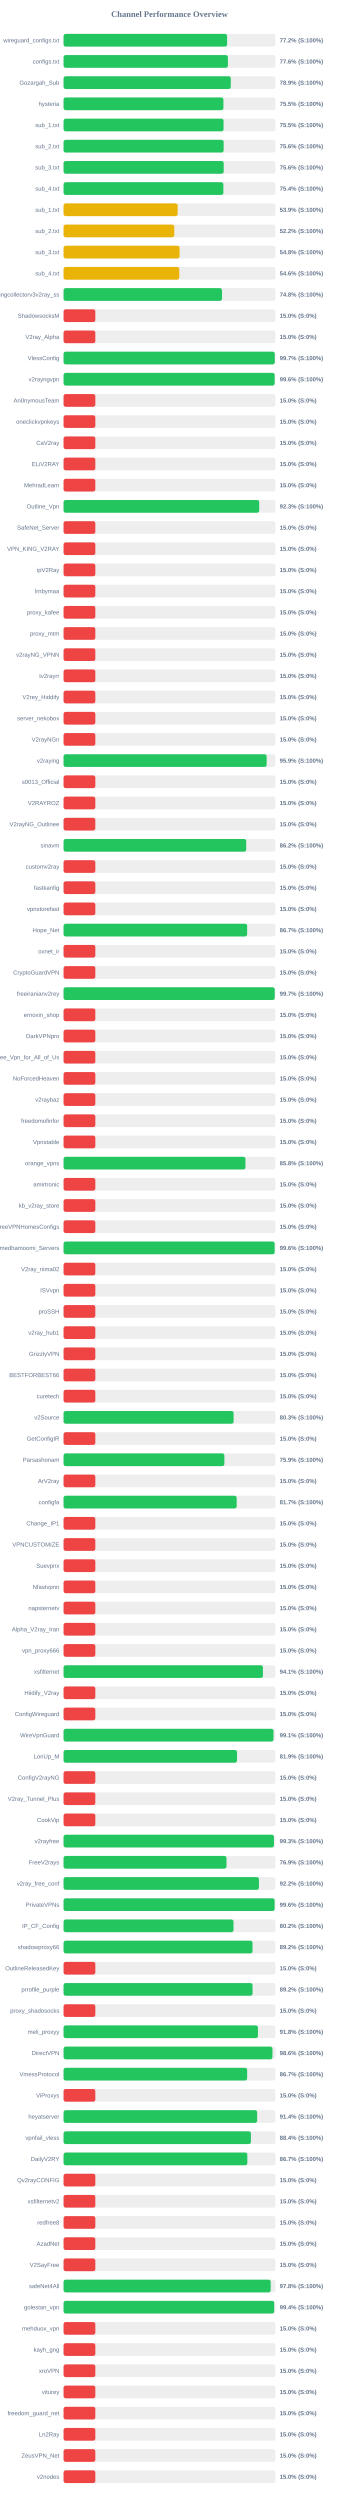
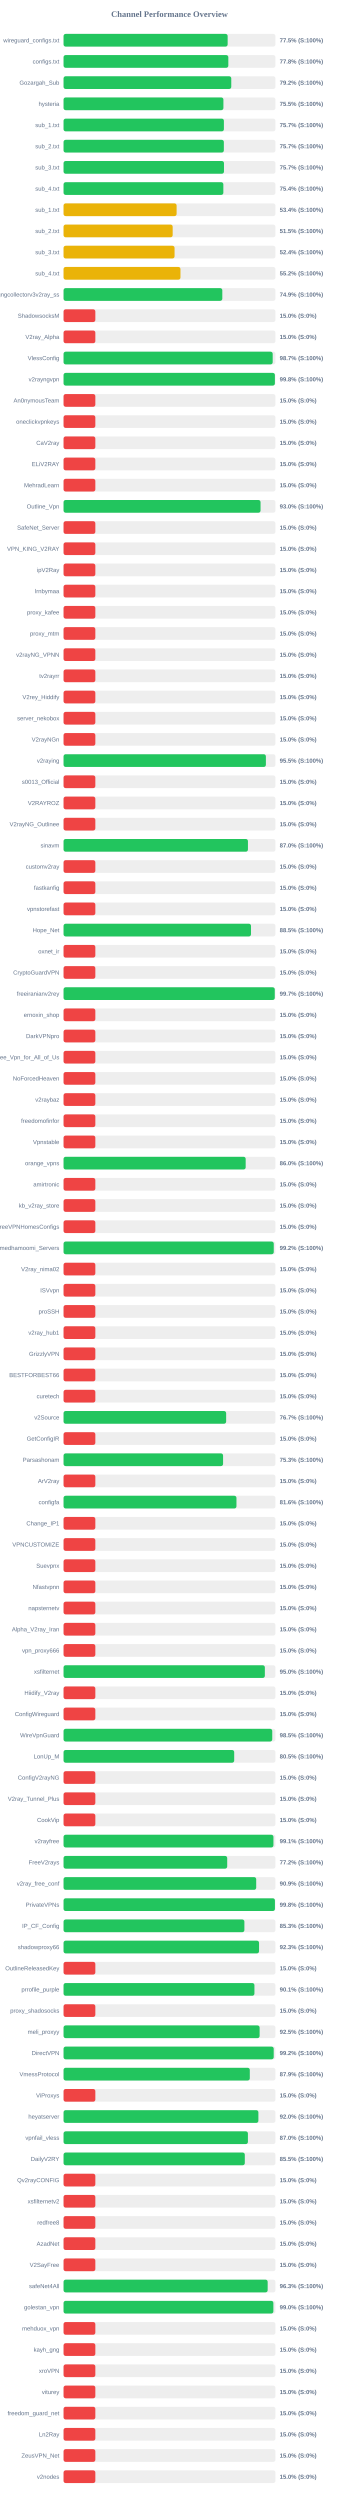
<svg xmlns="http://www.w3.org/2000/svg" width="800" height="5900" version="1.1">
  <style>
        .row { font: 14px Arial; fill: #64748b; }
        .score { font: bold 14px Arial; fill: #64748b; }
    </style>
  <text x="400" y="40" text-anchor="middle" font-size="20px" font-weight="bold" fill="#64748b">Channel Performance Overview</text>
  <rect x="150" y="80" width="500" height="30" fill="#eee" rx="5" />
-   <rect x="150" y="80" width="385.95" height="30" fill="#22c55e" rx="5" />
+   <rect x="150" y="80" width="387.25" height="30" fill="#22c55e" rx="5" />
  <text x="140" y="100" text-anchor="end" class="row">wireguard_configs.txt</text>
-   <text x="660" y="100" text-anchor="start" class="score">77.2% (S:100%)</text>
+   <text x="660" y="100" text-anchor="start" class="score">77.5% (S:100%)</text>
  <rect x="150" y="130" width="500" height="30" fill="#eee" rx="5" />
-   <rect x="150" y="130" width="387.9" height="30" fill="#22c55e" rx="5" />
+   <rect x="150" y="130" width="388.85" height="30" fill="#22c55e" rx="5" />
  <text x="140" y="150" text-anchor="end" class="row">configs.txt</text>
-   <text x="660" y="150" text-anchor="start" class="score">77.6% (S:100%)</text>
+   <text x="660" y="150" text-anchor="start" class="score">77.8% (S:100%)</text>
  <rect x="150" y="180" width="500" height="30" fill="#eee" rx="5" />
-   <rect x="150" y="180" width="394.65" height="30" fill="#22c55e" rx="5" />
+   <rect x="150" y="180" width="395.8" height="30" fill="#22c55e" rx="5" />
  <text x="140" y="200" text-anchor="end" class="row">Gozargah_Sub</text>
-   <text x="660" y="200" text-anchor="start" class="score">78.9% (S:100%)</text>
+   <text x="660" y="200" text-anchor="start" class="score">79.2% (S:100%)</text>
  <rect x="150" y="230" width="500" height="30" fill="#eee" rx="5" />
-   <rect x="150" y="230" width="377.3" height="30" fill="#22c55e" rx="5" />
+   <rect x="150" y="230" width="377.25" height="30" fill="#22c55e" rx="5" />
  <text x="140" y="250" text-anchor="end" class="row">hysteria</text>
  <text x="660" y="250" text-anchor="start" class="score">75.5% (S:100%)</text>
  <rect x="150" y="280" width="500" height="30" fill="#eee" rx="5" />
-   <rect x="150" y="280" width="377.6" height="30" fill="#22c55e" rx="5" />
+   <rect x="150" y="280" width="378.4" height="30" fill="#22c55e" rx="5" />
  <text x="140" y="300" text-anchor="end" class="row">sub_1.txt</text>
-   <text x="660" y="300" text-anchor="start" class="score">75.5% (S:100%)</text>
+   <text x="660" y="300" text-anchor="start" class="score">75.7% (S:100%)</text>
  <rect x="150" y="330" width="500" height="30" fill="#eee" rx="5" />
-   <rect x="150" y="330" width="377.8" height="30" fill="#22c55e" rx="5" />
+   <rect x="150" y="330" width="378.3" height="30" fill="#22c55e" rx="5" />
  <text x="140" y="350" text-anchor="end" class="row">sub_2.txt</text>
-   <text x="660" y="350" text-anchor="start" class="score">75.6% (S:100%)</text>
+   <text x="660" y="350" text-anchor="start" class="score">75.7% (S:100%)</text>
  <rect x="150" y="380" width="500" height="30" fill="#eee" rx="5" />
-   <rect x="150" y="380" width="377.95" height="30" fill="#22c55e" rx="5" />
+   <rect x="150" y="380" width="378.6" height="30" fill="#22c55e" rx="5" />
  <text x="140" y="400" text-anchor="end" class="row">sub_3.txt</text>
-   <text x="660" y="400" text-anchor="start" class="score">75.6% (S:100%)</text>
+   <text x="660" y="400" text-anchor="start" class="score">75.7% (S:100%)</text>
  <rect x="150" y="430" width="500" height="30" fill="#eee" rx="5" />
-   <rect x="150" y="430" width="377.15" height="30" fill="#22c55e" rx="5" />
+   <rect x="150" y="430" width="377.1" height="30" fill="#22c55e" rx="5" />
  <text x="140" y="450" text-anchor="end" class="row">sub_4.txt</text>
  <text x="660" y="450" text-anchor="start" class="score">75.4% (S:100%)</text>
  <rect x="150" y="480" width="500" height="30" fill="#eee" rx="5" />
-   <rect x="150" y="480" width="269.3" height="30" fill="#eab308" rx="5" />
+   <rect x="150" y="480" width="266.8" height="30" fill="#eab308" rx="5" />
  <text x="140" y="500" text-anchor="end" class="row">sub_1.txt</text>
-   <text x="660" y="500" text-anchor="start" class="score">53.9% (S:100%)</text>
+   <text x="660" y="500" text-anchor="start" class="score">53.4% (S:100%)</text>
  <rect x="150" y="530" width="500" height="30" fill="#eee" rx="5" />
-   <rect x="150" y="530" width="261.25" height="30" fill="#eab308" rx="5" />
+   <rect x="150" y="530" width="257.5" height="30" fill="#eab308" rx="5" />
  <text x="140" y="550" text-anchor="end" class="row">sub_2.txt</text>
-   <text x="660" y="550" text-anchor="start" class="score">52.2% (S:100%)</text>
+   <text x="660" y="550" text-anchor="start" class="score">51.5% (S:100%)</text>
  <rect x="150" y="580" width="500" height="30" fill="#eee" rx="5" />
-   <rect x="150" y="580" width="273.8" height="30" fill="#eab308" rx="5" />
+   <rect x="150" y="580" width="261.95" height="30" fill="#eab308" rx="5" />
  <text x="140" y="600" text-anchor="end" class="row">sub_3.txt</text>
-   <text x="660" y="600" text-anchor="start" class="score">54.8% (S:100%)</text>
+   <text x="660" y="600" text-anchor="start" class="score">52.4% (S:100%)</text>
  <rect x="150" y="630" width="500" height="30" fill="#eee" rx="5" />
-   <rect x="150" y="630" width="273.05" height="30" fill="#eab308" rx="5" />
+   <rect x="150" y="630" width="275.9" height="30" fill="#eab308" rx="5" />
  <text x="140" y="650" text-anchor="end" class="row">sub_4.txt</text>
-   <text x="660" y="650" text-anchor="start" class="score">54.6% (S:100%)</text>
+   <text x="660" y="650" text-anchor="start" class="score">55.2% (S:100%)</text>
  <rect x="150" y="680" width="500" height="30" fill="#eee" rx="5" />
-   <rect x="150" y="680" width="373.95" height="30" fill="#22c55e" rx="5" />
+   <rect x="150" y="680" width="374.65" height="30" fill="#22c55e" rx="5" />
  <text x="140" y="700" text-anchor="end" class="row">kayhgngcollectorv3v2ray_ss</text>
-   <text x="660" y="700" text-anchor="start" class="score">74.8% (S:100%)</text>
+   <text x="660" y="700" text-anchor="start" class="score">74.9% (S:100%)</text>
  <rect x="150" y="730" width="500" height="30" fill="#eee" rx="5" />
  <rect x="150" y="730" width="75.0" height="30" fill="#ef4444" rx="5" />
  <text x="140" y="750" text-anchor="end" class="row">ShadowsocksM</text>
  <text x="660" y="750" text-anchor="start" class="score">15.0% (S:0%)</text>
  <rect x="150" y="780" width="500" height="30" fill="#eee" rx="5" />
  <rect x="150" y="780" width="75.0" height="30" fill="#ef4444" rx="5" />
  <text x="140" y="800" text-anchor="end" class="row">V2ray_Alpha</text>
  <text x="660" y="800" text-anchor="start" class="score">15.0% (S:0%)</text>
  <rect x="150" y="830" width="500" height="30" fill="#eee" rx="5" />
-   <rect x="150" y="830" width="498.55" height="30" fill="#22c55e" rx="5" />
+   <rect x="150" y="830" width="493.55" height="30" fill="#22c55e" rx="5" />
  <text x="140" y="850" text-anchor="end" class="row">VlessConfig</text>
-   <text x="660" y="850" text-anchor="start" class="score">99.7% (S:100%)</text>
+   <text x="660" y="850" text-anchor="start" class="score">98.7% (S:100%)</text>
  <rect x="150" y="880" width="500" height="30" fill="#eee" rx="5" />
-   <rect x="150" y="880" width="498.2" height="30" fill="#22c55e" rx="5" />
+   <rect x="150" y="880" width="498.75" height="30" fill="#22c55e" rx="5" />
  <text x="140" y="900" text-anchor="end" class="row">v2rayngvpn</text>
-   <text x="660" y="900" text-anchor="start" class="score">99.6% (S:100%)</text>
+   <text x="660" y="900" text-anchor="start" class="score">99.8% (S:100%)</text>
  <rect x="150" y="930" width="500" height="30" fill="#eee" rx="5" />
  <rect x="150" y="930" width="75.0" height="30" fill="#ef4444" rx="5" />
  <text x="140" y="950" text-anchor="end" class="row">An0nymousTeam</text>
  <text x="660" y="950" text-anchor="start" class="score">15.0% (S:0%)</text>
  <rect x="150" y="980" width="500" height="30" fill="#eee" rx="5" />
  <rect x="150" y="980" width="75.0" height="30" fill="#ef4444" rx="5" />
  <text x="140" y="1000" text-anchor="end" class="row">oneclickvpnkeys</text>
  <text x="660" y="1000" text-anchor="start" class="score">15.0% (S:0%)</text>
  <rect x="150" y="1030" width="500" height="30" fill="#eee" rx="5" />
  <rect x="150" y="1030" width="75.0" height="30" fill="#ef4444" rx="5" />
  <text x="140" y="1050" text-anchor="end" class="row">CaV2ray</text>
  <text x="660" y="1050" text-anchor="start" class="score">15.0% (S:0%)</text>
  <rect x="150" y="1080" width="500" height="30" fill="#eee" rx="5" />
  <rect x="150" y="1080" width="75.0" height="30" fill="#ef4444" rx="5" />
  <text x="140" y="1100" text-anchor="end" class="row">ELiV2RAY</text>
  <text x="660" y="1100" text-anchor="start" class="score">15.0% (S:0%)</text>
  <rect x="150" y="1130" width="500" height="30" fill="#eee" rx="5" />
  <rect x="150" y="1130" width="75.0" height="30" fill="#ef4444" rx="5" />
  <text x="140" y="1150" text-anchor="end" class="row">MehradLearn</text>
  <text x="660" y="1150" text-anchor="start" class="score">15.0% (S:0%)</text>
  <rect x="150" y="1180" width="500" height="30" fill="#eee" rx="5" />
-   <rect x="150" y="1180" width="461.75" height="30" fill="#22c55e" rx="5" />
+   <rect x="150" y="1180" width="464.9" height="30" fill="#22c55e" rx="5" />
  <text x="140" y="1200" text-anchor="end" class="row">Outline_Vpn</text>
-   <text x="660" y="1200" text-anchor="start" class="score">92.3% (S:100%)</text>
+   <text x="660" y="1200" text-anchor="start" class="score">93.0% (S:100%)</text>
  <rect x="150" y="1230" width="500" height="30" fill="#eee" rx="5" />
  <rect x="150" y="1230" width="75.0" height="30" fill="#ef4444" rx="5" />
  <text x="140" y="1250" text-anchor="end" class="row">SafeNet_Server</text>
  <text x="660" y="1250" text-anchor="start" class="score">15.0% (S:0%)</text>
  <rect x="150" y="1280" width="500" height="30" fill="#eee" rx="5" />
  <rect x="150" y="1280" width="75.0" height="30" fill="#ef4444" rx="5" />
  <text x="140" y="1300" text-anchor="end" class="row">VPN_KING_V2RAY</text>
  <text x="660" y="1300" text-anchor="start" class="score">15.0% (S:0%)</text>
  <rect x="150" y="1330" width="500" height="30" fill="#eee" rx="5" />
  <rect x="150" y="1330" width="75.0" height="30" fill="#ef4444" rx="5" />
  <text x="140" y="1350" text-anchor="end" class="row">ipV2Ray</text>
  <text x="660" y="1350" text-anchor="start" class="score">15.0% (S:0%)</text>
  <rect x="150" y="1380" width="500" height="30" fill="#eee" rx="5" />
  <rect x="150" y="1380" width="75.0" height="30" fill="#ef4444" rx="5" />
  <text x="140" y="1400" text-anchor="end" class="row">lrnbymaa</text>
  <text x="660" y="1400" text-anchor="start" class="score">15.0% (S:0%)</text>
  <rect x="150" y="1430" width="500" height="30" fill="#eee" rx="5" />
  <rect x="150" y="1430" width="75.0" height="30" fill="#ef4444" rx="5" />
  <text x="140" y="1450" text-anchor="end" class="row">proxy_kafee</text>
  <text x="660" y="1450" text-anchor="start" class="score">15.0% (S:0%)</text>
  <rect x="150" y="1480" width="500" height="30" fill="#eee" rx="5" />
  <rect x="150" y="1480" width="75.0" height="30" fill="#ef4444" rx="5" />
  <text x="140" y="1500" text-anchor="end" class="row">proxy_mtm</text>
  <text x="660" y="1500" text-anchor="start" class="score">15.0% (S:0%)</text>
  <rect x="150" y="1530" width="500" height="30" fill="#eee" rx="5" />
  <rect x="150" y="1530" width="75.0" height="30" fill="#ef4444" rx="5" />
  <text x="140" y="1550" text-anchor="end" class="row">v2rayNG_VPNN</text>
  <text x="660" y="1550" text-anchor="start" class="score">15.0% (S:0%)</text>
  <rect x="150" y="1580" width="500" height="30" fill="#eee" rx="5" />
  <rect x="150" y="1580" width="75.0" height="30" fill="#ef4444" rx="5" />
  <text x="140" y="1600" text-anchor="end" class="row">tv2rayrr</text>
  <text x="660" y="1600" text-anchor="start" class="score">15.0% (S:0%)</text>
  <rect x="150" y="1630" width="500" height="30" fill="#eee" rx="5" />
  <rect x="150" y="1630" width="75.0" height="30" fill="#ef4444" rx="5" />
  <text x="140" y="1650" text-anchor="end" class="row">V2rey_Hiddify</text>
  <text x="660" y="1650" text-anchor="start" class="score">15.0% (S:0%)</text>
  <rect x="150" y="1680" width="500" height="30" fill="#eee" rx="5" />
  <rect x="150" y="1680" width="75.0" height="30" fill="#ef4444" rx="5" />
  <text x="140" y="1700" text-anchor="end" class="row">server_nekobox</text>
  <text x="660" y="1700" text-anchor="start" class="score">15.0% (S:0%)</text>
  <rect x="150" y="1730" width="500" height="30" fill="#eee" rx="5" />
  <rect x="150" y="1730" width="75.0" height="30" fill="#ef4444" rx="5" />
  <text x="140" y="1750" text-anchor="end" class="row">V2rayNGn</text>
  <text x="660" y="1750" text-anchor="start" class="score">15.0% (S:0%)</text>
  <rect x="150" y="1780" width="500" height="30" fill="#eee" rx="5" />
-   <rect x="150" y="1780" width="479.3" height="30" fill="#22c55e" rx="5" />
+   <rect x="150" y="1780" width="477.5" height="30" fill="#22c55e" rx="5" />
  <text x="140" y="1800" text-anchor="end" class="row">v2raying</text>
-   <text x="660" y="1800" text-anchor="start" class="score">95.9% (S:100%)</text>
+   <text x="660" y="1800" text-anchor="start" class="score">95.5% (S:100%)</text>
  <rect x="150" y="1830" width="500" height="30" fill="#eee" rx="5" />
  <rect x="150" y="1830" width="75.0" height="30" fill="#ef4444" rx="5" />
  <text x="140" y="1850" text-anchor="end" class="row">s0013_Official</text>
  <text x="660" y="1850" text-anchor="start" class="score">15.0% (S:0%)</text>
  <rect x="150" y="1880" width="500" height="30" fill="#eee" rx="5" />
  <rect x="150" y="1880" width="75.0" height="30" fill="#ef4444" rx="5" />
  <text x="140" y="1900" text-anchor="end" class="row">V2RAYROZ</text>
  <text x="660" y="1900" text-anchor="start" class="score">15.0% (S:0%)</text>
  <rect x="150" y="1930" width="500" height="30" fill="#eee" rx="5" />
  <rect x="150" y="1930" width="75.0" height="30" fill="#ef4444" rx="5" />
  <text x="140" y="1950" text-anchor="end" class="row">V2rayNG_Outlinee</text>
  <text x="660" y="1950" text-anchor="start" class="score">15.0% (S:0%)</text>
  <rect x="150" y="1980" width="500" height="30" fill="#eee" rx="5" />
-   <rect x="150" y="1980" width="431.1" height="30" fill="#22c55e" rx="5" />
+   <rect x="150" y="1980" width="435.15" height="30" fill="#22c55e" rx="5" />
  <text x="140" y="2000" text-anchor="end" class="row">sinavm</text>
-   <text x="660" y="2000" text-anchor="start" class="score">86.2% (S:100%)</text>
+   <text x="660" y="2000" text-anchor="start" class="score">87.0% (S:100%)</text>
  <rect x="150" y="2030" width="500" height="30" fill="#eee" rx="5" />
  <rect x="150" y="2030" width="75.0" height="30" fill="#ef4444" rx="5" />
  <text x="140" y="2050" text-anchor="end" class="row">customv2ray</text>
  <text x="660" y="2050" text-anchor="start" class="score">15.0% (S:0%)</text>
  <rect x="150" y="2080" width="500" height="30" fill="#eee" rx="5" />
  <rect x="150" y="2080" width="75.0" height="30" fill="#ef4444" rx="5" />
  <text x="140" y="2100" text-anchor="end" class="row">fastkanfig</text>
  <text x="660" y="2100" text-anchor="start" class="score">15.0% (S:0%)</text>
  <rect x="150" y="2130" width="500" height="30" fill="#eee" rx="5" />
  <rect x="150" y="2130" width="75.0" height="30" fill="#ef4444" rx="5" />
  <text x="140" y="2150" text-anchor="end" class="row">vpnstorefast</text>
  <text x="660" y="2150" text-anchor="start" class="score">15.0% (S:0%)</text>
  <rect x="150" y="2180" width="500" height="30" fill="#eee" rx="5" />
-   <rect x="150" y="2180" width="433.25" height="30" fill="#22c55e" rx="5" />
+   <rect x="150" y="2180" width="442.35" height="30" fill="#22c55e" rx="5" />
  <text x="140" y="2200" text-anchor="end" class="row">Hope_Net</text>
-   <text x="660" y="2200" text-anchor="start" class="score">86.7% (S:100%)</text>
+   <text x="660" y="2200" text-anchor="start" class="score">88.5% (S:100%)</text>
  <rect x="150" y="2230" width="500" height="30" fill="#eee" rx="5" />
  <rect x="150" y="2230" width="75.0" height="30" fill="#ef4444" rx="5" />
  <text x="140" y="2250" text-anchor="end" class="row">oxnet_ir</text>
  <text x="660" y="2250" text-anchor="start" class="score">15.0% (S:0%)</text>
  <rect x="150" y="2280" width="500" height="30" fill="#eee" rx="5" />
  <rect x="150" y="2280" width="75.0" height="30" fill="#ef4444" rx="5" />
  <text x="140" y="2300" text-anchor="end" class="row">CryptoGuardVPN</text>
  <text x="660" y="2300" text-anchor="start" class="score">15.0% (S:0%)</text>
  <rect x="150" y="2330" width="500" height="30" fill="#eee" rx="5" />
  <rect x="150" y="2330" width="498.45" height="30" fill="#22c55e" rx="5" />
  <text x="140" y="2350" text-anchor="end" class="row">freeiranianv2rey</text>
  <text x="660" y="2350" text-anchor="start" class="score">99.7% (S:100%)</text>
  <rect x="150" y="2380" width="500" height="30" fill="#eee" rx="5" />
  <rect x="150" y="2380" width="75.0" height="30" fill="#ef4444" rx="5" />
  <text x="140" y="2400" text-anchor="end" class="row">ernoxin_shop</text>
  <text x="660" y="2400" text-anchor="start" class="score">15.0% (S:0%)</text>
  <rect x="150" y="2430" width="500" height="30" fill="#eee" rx="5" />
  <rect x="150" y="2430" width="75.0" height="30" fill="#ef4444" rx="5" />
  <text x="140" y="2450" text-anchor="end" class="row">DarkVPNpro</text>
  <text x="660" y="2450" text-anchor="start" class="score">15.0% (S:0%)</text>
  <rect x="150" y="2480" width="500" height="30" fill="#eee" rx="5" />
  <rect x="150" y="2480" width="75.0" height="30" fill="#ef4444" rx="5" />
  <text x="140" y="2500" text-anchor="end" class="row">Free_Vpn_for_All_of_Us</text>
  <text x="660" y="2500" text-anchor="start" class="score">15.0% (S:0%)</text>
  <rect x="150" y="2530" width="500" height="30" fill="#eee" rx="5" />
  <rect x="150" y="2530" width="75.0" height="30" fill="#ef4444" rx="5" />
  <text x="140" y="2550" text-anchor="end" class="row">NoForcedHeaven</text>
  <text x="660" y="2550" text-anchor="start" class="score">15.0% (S:0%)</text>
  <rect x="150" y="2580" width="500" height="30" fill="#eee" rx="5" />
  <rect x="150" y="2580" width="75.0" height="30" fill="#ef4444" rx="5" />
  <text x="140" y="2600" text-anchor="end" class="row">v2raybaz</text>
  <text x="660" y="2600" text-anchor="start" class="score">15.0% (S:0%)</text>
  <rect x="150" y="2630" width="500" height="30" fill="#eee" rx="5" />
  <rect x="150" y="2630" width="75.0" height="30" fill="#ef4444" rx="5" />
  <text x="140" y="2650" text-anchor="end" class="row">freedomofinfor</text>
  <text x="660" y="2650" text-anchor="start" class="score">15.0% (S:0%)</text>
  <rect x="150" y="2680" width="500" height="30" fill="#eee" rx="5" />
  <rect x="150" y="2680" width="75.0" height="30" fill="#ef4444" rx="5" />
  <text x="140" y="2700" text-anchor="end" class="row">Vpnstable</text>
  <text x="660" y="2700" text-anchor="start" class="score">15.0% (S:0%)</text>
  <rect x="150" y="2730" width="500" height="30" fill="#eee" rx="5" />
-   <rect x="150" y="2730" width="429.25" height="30" fill="#22c55e" rx="5" />
+   <rect x="150" y="2730" width="429.8" height="30" fill="#22c55e" rx="5" />
  <text x="140" y="2750" text-anchor="end" class="row">orange_vpns</text>
-   <text x="660" y="2750" text-anchor="start" class="score">85.8% (S:100%)</text>
+   <text x="660" y="2750" text-anchor="start" class="score">86.0% (S:100%)</text>
  <rect x="150" y="2780" width="500" height="30" fill="#eee" rx="5" />
  <rect x="150" y="2780" width="75.0" height="30" fill="#ef4444" rx="5" />
  <text x="140" y="2800" text-anchor="end" class="row">amirtronic</text>
  <text x="660" y="2800" text-anchor="start" class="score">15.0% (S:0%)</text>
  <rect x="150" y="2830" width="500" height="30" fill="#eee" rx="5" />
  <rect x="150" y="2830" width="75.0" height="30" fill="#ef4444" rx="5" />
  <text x="140" y="2850" text-anchor="end" class="row">kb_v2ray_store</text>
  <text x="660" y="2850" text-anchor="start" class="score">15.0% (S:0%)</text>
  <rect x="150" y="2880" width="500" height="30" fill="#eee" rx="5" />
  <rect x="150" y="2880" width="75.0" height="30" fill="#ef4444" rx="5" />
  <text x="140" y="2900" text-anchor="end" class="row">FreeVPNHomesConfigs</text>
  <text x="660" y="2900" text-anchor="start" class="score">15.0% (S:0%)</text>
  <rect x="150" y="2930" width="500" height="30" fill="#eee" rx="5" />
-   <rect x="150" y="2930" width="498.2" height="30" fill="#22c55e" rx="5" />
+   <rect x="150" y="2930" width="496.05" height="30" fill="#22c55e" rx="5" />
  <text x="140" y="2950" text-anchor="end" class="row">Ahmedhamoomi_Servers</text>
-   <text x="660" y="2950" text-anchor="start" class="score">99.6% (S:100%)</text>
+   <text x="660" y="2950" text-anchor="start" class="score">99.2% (S:100%)</text>
  <rect x="150" y="2980" width="500" height="30" fill="#eee" rx="5" />
  <rect x="150" y="2980" width="75.0" height="30" fill="#ef4444" rx="5" />
  <text x="140" y="3000" text-anchor="end" class="row">V2ray_nima02</text>
  <text x="660" y="3000" text-anchor="start" class="score">15.0% (S:0%)</text>
  <rect x="150" y="3030" width="500" height="30" fill="#eee" rx="5" />
  <rect x="150" y="3030" width="75.0" height="30" fill="#ef4444" rx="5" />
  <text x="140" y="3050" text-anchor="end" class="row">ISVvpn</text>
  <text x="660" y="3050" text-anchor="start" class="score">15.0% (S:0%)</text>
  <rect x="150" y="3080" width="500" height="30" fill="#eee" rx="5" />
  <rect x="150" y="3080" width="75.0" height="30" fill="#ef4444" rx="5" />
  <text x="140" y="3100" text-anchor="end" class="row">proSSH</text>
  <text x="660" y="3100" text-anchor="start" class="score">15.0% (S:0%)</text>
  <rect x="150" y="3130" width="500" height="30" fill="#eee" rx="5" />
  <rect x="150" y="3130" width="75.0" height="30" fill="#ef4444" rx="5" />
  <text x="140" y="3150" text-anchor="end" class="row">v2ray_hub1</text>
  <text x="660" y="3150" text-anchor="start" class="score">15.0% (S:0%)</text>
  <rect x="150" y="3180" width="500" height="30" fill="#eee" rx="5" />
  <rect x="150" y="3180" width="75.0" height="30" fill="#ef4444" rx="5" />
  <text x="140" y="3200" text-anchor="end" class="row">GrizzlyVPN</text>
  <text x="660" y="3200" text-anchor="start" class="score">15.0% (S:0%)</text>
  <rect x="150" y="3230" width="500" height="30" fill="#eee" rx="5" />
  <rect x="150" y="3230" width="75.0" height="30" fill="#ef4444" rx="5" />
  <text x="140" y="3250" text-anchor="end" class="row">BESTFORBEST66</text>
  <text x="660" y="3250" text-anchor="start" class="score">15.0% (S:0%)</text>
  <rect x="150" y="3280" width="500" height="30" fill="#eee" rx="5" />
  <rect x="150" y="3280" width="75.0" height="30" fill="#ef4444" rx="5" />
  <text x="140" y="3300" text-anchor="end" class="row">curetech</text>
  <text x="660" y="3300" text-anchor="start" class="score">15.0% (S:0%)</text>
  <rect x="150" y="3330" width="500" height="30" fill="#eee" rx="5" />
-   <rect x="150" y="3330" width="401.35" height="30" fill="#22c55e" rx="5" />
+   <rect x="150" y="3330" width="383.7" height="30" fill="#22c55e" rx="5" />
  <text x="140" y="3350" text-anchor="end" class="row">v2Source</text>
-   <text x="660" y="3350" text-anchor="start" class="score">80.3% (S:100%)</text>
+   <text x="660" y="3350" text-anchor="start" class="score">76.7% (S:100%)</text>
  <rect x="150" y="3380" width="500" height="30" fill="#eee" rx="5" />
  <rect x="150" y="3380" width="75.0" height="30" fill="#ef4444" rx="5" />
  <text x="140" y="3400" text-anchor="end" class="row">GetConfigIR</text>
  <text x="660" y="3400" text-anchor="start" class="score">15.0% (S:0%)</text>
  <rect x="150" y="3430" width="500" height="30" fill="#eee" rx="5" />
-   <rect x="150" y="3430" width="379.5" height="30" fill="#22c55e" rx="5" />
+   <rect x="150" y="3430" width="376.45" height="30" fill="#22c55e" rx="5" />
  <text x="140" y="3450" text-anchor="end" class="row">Parsashonam</text>
-   <text x="660" y="3450" text-anchor="start" class="score">75.9% (S:100%)</text>
+   <text x="660" y="3450" text-anchor="start" class="score">75.3% (S:100%)</text>
  <rect x="150" y="3480" width="500" height="30" fill="#eee" rx="5" />
  <rect x="150" y="3480" width="75.0" height="30" fill="#ef4444" rx="5" />
  <text x="140" y="3500" text-anchor="end" class="row">ArV2ray</text>
  <text x="660" y="3500" text-anchor="start" class="score">15.0% (S:0%)</text>
  <rect x="150" y="3530" width="500" height="30" fill="#eee" rx="5" />
-   <rect x="150" y="3530" width="408.6" height="30" fill="#22c55e" rx="5" />
+   <rect x="150" y="3530" width="408.05" height="30" fill="#22c55e" rx="5" />
  <text x="140" y="3550" text-anchor="end" class="row">configfa</text>
-   <text x="660" y="3550" text-anchor="start" class="score">81.7% (S:100%)</text>
+   <text x="660" y="3550" text-anchor="start" class="score">81.6% (S:100%)</text>
  <rect x="150" y="3580" width="500" height="30" fill="#eee" rx="5" />
  <rect x="150" y="3580" width="75.0" height="30" fill="#ef4444" rx="5" />
  <text x="140" y="3600" text-anchor="end" class="row">Change_IP1</text>
  <text x="660" y="3600" text-anchor="start" class="score">15.0% (S:0%)</text>
  <rect x="150" y="3630" width="500" height="30" fill="#eee" rx="5" />
  <rect x="150" y="3630" width="75.0" height="30" fill="#ef4444" rx="5" />
  <text x="140" y="3650" text-anchor="end" class="row">VPNCUSTOMIZE</text>
  <text x="660" y="3650" text-anchor="start" class="score">15.0% (S:0%)</text>
  <rect x="150" y="3680" width="500" height="30" fill="#eee" rx="5" />
  <rect x="150" y="3680" width="75.0" height="30" fill="#ef4444" rx="5" />
  <text x="140" y="3700" text-anchor="end" class="row">Suevpnx</text>
  <text x="660" y="3700" text-anchor="start" class="score">15.0% (S:0%)</text>
  <rect x="150" y="3730" width="500" height="30" fill="#eee" rx="5" />
  <rect x="150" y="3730" width="75.0" height="30" fill="#ef4444" rx="5" />
  <text x="140" y="3750" text-anchor="end" class="row">Nfastvpnn</text>
  <text x="660" y="3750" text-anchor="start" class="score">15.0% (S:0%)</text>
  <rect x="150" y="3780" width="500" height="30" fill="#eee" rx="5" />
  <rect x="150" y="3780" width="75.0" height="30" fill="#ef4444" rx="5" />
  <text x="140" y="3800" text-anchor="end" class="row">napsternetv</text>
  <text x="660" y="3800" text-anchor="start" class="score">15.0% (S:0%)</text>
  <rect x="150" y="3830" width="500" height="30" fill="#eee" rx="5" />
  <rect x="150" y="3830" width="75.0" height="30" fill="#ef4444" rx="5" />
  <text x="140" y="3850" text-anchor="end" class="row">Alpha_V2ray_Iran</text>
  <text x="660" y="3850" text-anchor="start" class="score">15.0% (S:0%)</text>
  <rect x="150" y="3880" width="500" height="30" fill="#eee" rx="5" />
  <rect x="150" y="3880" width="75.0" height="30" fill="#ef4444" rx="5" />
  <text x="140" y="3900" text-anchor="end" class="row">vpn_proxy666</text>
  <text x="660" y="3900" text-anchor="start" class="score">15.0% (S:0%)</text>
  <rect x="150" y="3930" width="500" height="30" fill="#eee" rx="5" />
-   <rect x="150" y="3930" width="470.5" height="30" fill="#22c55e" rx="5" />
+   <rect x="150" y="3930" width="475.05" height="30" fill="#22c55e" rx="5" />
  <text x="140" y="3950" text-anchor="end" class="row">xsfilternet</text>
-   <text x="660" y="3950" text-anchor="start" class="score">94.1% (S:100%)</text>
+   <text x="660" y="3950" text-anchor="start" class="score">95.0% (S:100%)</text>
  <rect x="150" y="3980" width="500" height="30" fill="#eee" rx="5" />
  <rect x="150" y="3980" width="75.0" height="30" fill="#ef4444" rx="5" />
  <text x="140" y="4000" text-anchor="end" class="row">Hiidify_V2ray</text>
  <text x="660" y="4000" text-anchor="start" class="score">15.0% (S:0%)</text>
  <rect x="150" y="4030" width="500" height="30" fill="#eee" rx="5" />
  <rect x="150" y="4030" width="75.0" height="30" fill="#ef4444" rx="5" />
  <text x="140" y="4050" text-anchor="end" class="row">ConfigWireguard</text>
  <text x="660" y="4050" text-anchor="start" class="score">15.0% (S:0%)</text>
  <rect x="150" y="4080" width="500" height="30" fill="#eee" rx="5" />
-   <rect x="150" y="4080" width="495.45" height="30" fill="#22c55e" rx="5" />
+   <rect x="150" y="4080" width="492.5" height="30" fill="#22c55e" rx="5" />
  <text x="140" y="4100" text-anchor="end" class="row">WireVpnGuard</text>
-   <text x="660" y="4100" text-anchor="start" class="score">99.1% (S:100%)</text>
+   <text x="660" y="4100" text-anchor="start" class="score">98.5% (S:100%)</text>
  <rect x="150" y="4130" width="500" height="30" fill="#eee" rx="5" />
-   <rect x="150" y="4130" width="409.35" height="30" fill="#22c55e" rx="5" />
+   <rect x="150" y="4130" width="402.7" height="30" fill="#22c55e" rx="5" />
  <text x="140" y="4150" text-anchor="end" class="row">LonUp_M</text>
-   <text x="660" y="4150" text-anchor="start" class="score">81.9% (S:100%)</text>
+   <text x="660" y="4150" text-anchor="start" class="score">80.5% (S:100%)</text>
  <rect x="150" y="4180" width="500" height="30" fill="#eee" rx="5" />
  <rect x="150" y="4180" width="75.0" height="30" fill="#ef4444" rx="5" />
  <text x="140" y="4200" text-anchor="end" class="row">ConfigV2rayNG</text>
  <text x="660" y="4200" text-anchor="start" class="score">15.0% (S:0%)</text>
  <rect x="150" y="4230" width="500" height="30" fill="#eee" rx="5" />
  <rect x="150" y="4230" width="75.0" height="30" fill="#ef4444" rx="5" />
  <text x="140" y="4250" text-anchor="end" class="row">V2ray_Tunnel_Plus</text>
  <text x="660" y="4250" text-anchor="start" class="score">15.0% (S:0%)</text>
  <rect x="150" y="4280" width="500" height="30" fill="#eee" rx="5" />
  <rect x="150" y="4280" width="75.0" height="30" fill="#ef4444" rx="5" />
  <text x="140" y="4300" text-anchor="end" class="row">CookVip</text>
  <text x="660" y="4300" text-anchor="start" class="score">15.0% (S:0%)</text>
  <rect x="150" y="4330" width="500" height="30" fill="#eee" rx="5" />
-   <rect x="150" y="4330" width="496.5" height="30" fill="#22c55e" rx="5" />
+   <rect x="150" y="4330" width="495.3" height="30" fill="#22c55e" rx="5" />
  <text x="140" y="4350" text-anchor="end" class="row">v2rayfree</text>
-   <text x="660" y="4350" text-anchor="start" class="score">99.3% (S:100%)</text>
+   <text x="660" y="4350" text-anchor="start" class="score">99.1% (S:100%)</text>
  <rect x="150" y="4380" width="500" height="30" fill="#eee" rx="5" />
-   <rect x="150" y="4380" width="384.5" height="30" fill="#22c55e" rx="5" />
+   <rect x="150" y="4380" width="386.2" height="30" fill="#22c55e" rx="5" />
  <text x="140" y="4400" text-anchor="end" class="row">FreeV2rays</text>
-   <text x="660" y="4400" text-anchor="start" class="score">76.9% (S:100%)</text>
+   <text x="660" y="4400" text-anchor="start" class="score">77.2% (S:100%)</text>
  <rect x="150" y="4430" width="500" height="30" fill="#eee" rx="5" />
-   <rect x="150" y="4430" width="461.15" height="30" fill="#22c55e" rx="5" />
+   <rect x="150" y="4430" width="454.65" height="30" fill="#22c55e" rx="5" />
  <text x="140" y="4450" text-anchor="end" class="row">v2ray_free_conf</text>
-   <text x="660" y="4450" text-anchor="start" class="score">92.2% (S:100%)</text>
+   <text x="660" y="4450" text-anchor="start" class="score">90.9% (S:100%)</text>
  <rect x="150" y="4480" width="500" height="30" fill="#eee" rx="5" />
-   <rect x="150" y="4480" width="498.1" height="30" fill="#22c55e" rx="5" />
+   <rect x="150" y="4480" width="498.85" height="30" fill="#22c55e" rx="5" />
  <text x="140" y="4500" text-anchor="end" class="row">PrivateVPNs</text>
-   <text x="660" y="4500" text-anchor="start" class="score">99.6% (S:100%)</text>
+   <text x="660" y="4500" text-anchor="start" class="score">99.8% (S:100%)</text>
  <rect x="150" y="4530" width="500" height="30" fill="#eee" rx="5" />
-   <rect x="150" y="4530" width="401.1" height="30" fill="#22c55e" rx="5" />
+   <rect x="150" y="4530" width="426.75" height="30" fill="#22c55e" rx="5" />
  <text x="140" y="4550" text-anchor="end" class="row">IP_CF_Config</text>
-   <text x="660" y="4550" text-anchor="start" class="score">80.2% (S:100%)</text>
+   <text x="660" y="4550" text-anchor="start" class="score">85.3% (S:100%)</text>
  <rect x="150" y="4580" width="500" height="30" fill="#eee" rx="5" />
-   <rect x="150" y="4580" width="445.95" height="30" fill="#22c55e" rx="5" />
+   <rect x="150" y="4580" width="461.35" height="30" fill="#22c55e" rx="5" />
  <text x="140" y="4600" text-anchor="end" class="row">shadowproxy66</text>
-   <text x="660" y="4600" text-anchor="start" class="score">89.2% (S:100%)</text>
+   <text x="660" y="4600" text-anchor="start" class="score">92.3% (S:100%)</text>
  <rect x="150" y="4630" width="500" height="30" fill="#eee" rx="5" />
  <rect x="150" y="4630" width="75.0" height="30" fill="#ef4444" rx="5" />
  <text x="140" y="4650" text-anchor="end" class="row">OutlineReleasedKey</text>
  <text x="660" y="4650" text-anchor="start" class="score">15.0% (S:0%)</text>
  <rect x="150" y="4680" width="500" height="30" fill="#eee" rx="5" />
-   <rect x="150" y="4680" width="446.05" height="30" fill="#22c55e" rx="5" />
+   <rect x="150" y="4680" width="450.45" height="30" fill="#22c55e" rx="5" />
  <text x="140" y="4700" text-anchor="end" class="row">prrofile_purple</text>
-   <text x="660" y="4700" text-anchor="start" class="score">89.2% (S:100%)</text>
+   <text x="660" y="4700" text-anchor="start" class="score">90.1% (S:100%)</text>
  <rect x="150" y="4730" width="500" height="30" fill="#eee" rx="5" />
  <rect x="150" y="4730" width="75.0" height="30" fill="#ef4444" rx="5" />
  <text x="140" y="4750" text-anchor="end" class="row">proxy_shadosocks</text>
  <text x="660" y="4750" text-anchor="start" class="score">15.0% (S:0%)</text>
  <rect x="150" y="4780" width="500" height="30" fill="#eee" rx="5" />
-   <rect x="150" y="4780" width="458.75" height="30" fill="#22c55e" rx="5" />
+   <rect x="150" y="4780" width="462.7" height="30" fill="#22c55e" rx="5" />
  <text x="140" y="4800" text-anchor="end" class="row">meli_proxyy</text>
-   <text x="660" y="4800" text-anchor="start" class="score">91.8% (S:100%)</text>
+   <text x="660" y="4800" text-anchor="start" class="score">92.5% (S:100%)</text>
  <rect x="150" y="4830" width="500" height="30" fill="#eee" rx="5" />
-   <rect x="150" y="4830" width="492.95" height="30" fill="#22c55e" rx="5" />
+   <rect x="150" y="4830" width="495.95" height="30" fill="#22c55e" rx="5" />
  <text x="140" y="4850" text-anchor="end" class="row">DirectVPN</text>
-   <text x="660" y="4850" text-anchor="start" class="score">98.6% (S:100%)</text>
+   <text x="660" y="4850" text-anchor="start" class="score">99.2% (S:100%)</text>
  <rect x="150" y="4880" width="500" height="30" fill="#eee" rx="5" />
-   <rect x="150" y="4880" width="433.3" height="30" fill="#22c55e" rx="5" />
+   <rect x="150" y="4880" width="439.55" height="30" fill="#22c55e" rx="5" />
  <text x="140" y="4900" text-anchor="end" class="row">VmessProtocol</text>
-   <text x="660" y="4900" text-anchor="start" class="score">86.7% (S:100%)</text>
+   <text x="660" y="4900" text-anchor="start" class="score">87.9% (S:100%)</text>
  <rect x="150" y="4930" width="500" height="30" fill="#eee" rx="5" />
  <rect x="150" y="4930" width="75.0" height="30" fill="#ef4444" rx="5" />
  <text x="140" y="4950" text-anchor="end" class="row">ViProxys</text>
  <text x="660" y="4950" text-anchor="start" class="score">15.0% (S:0%)</text>
  <rect x="150" y="4980" width="500" height="30" fill="#eee" rx="5" />
-   <rect x="150" y="4980" width="456.9" height="30" fill="#22c55e" rx="5" />
+   <rect x="150" y="4980" width="459.8" height="30" fill="#22c55e" rx="5" />
  <text x="140" y="5000" text-anchor="end" class="row">heyatserver</text>
-   <text x="660" y="5000" text-anchor="start" class="score">91.4% (S:100%)</text>
+   <text x="660" y="5000" text-anchor="start" class="score">92.0% (S:100%)</text>
  <rect x="150" y="5030" width="500" height="30" fill="#eee" rx="5" />
-   <rect x="150" y="5030" width="442.15" height="30" fill="#22c55e" rx="5" />
+   <rect x="150" y="5030" width="435.1" height="30" fill="#22c55e" rx="5" />
  <text x="140" y="5050" text-anchor="end" class="row">vpnfail_vless</text>
-   <text x="660" y="5050" text-anchor="start" class="score">88.4% (S:100%)</text>
+   <text x="660" y="5050" text-anchor="start" class="score">87.0% (S:100%)</text>
  <rect x="150" y="5080" width="500" height="30" fill="#eee" rx="5" />
-   <rect x="150" y="5080" width="433.7" height="30" fill="#22c55e" rx="5" />
+   <rect x="150" y="5080" width="427.75" height="30" fill="#22c55e" rx="5" />
  <text x="140" y="5100" text-anchor="end" class="row">DailyV2RY</text>
-   <text x="660" y="5100" text-anchor="start" class="score">86.7% (S:100%)</text>
+   <text x="660" y="5100" text-anchor="start" class="score">85.5% (S:100%)</text>
  <rect x="150" y="5130" width="500" height="30" fill="#eee" rx="5" />
  <rect x="150" y="5130" width="75.0" height="30" fill="#ef4444" rx="5" />
  <text x="140" y="5150" text-anchor="end" class="row">Qv2rayCONFIG</text>
  <text x="660" y="5150" text-anchor="start" class="score">15.0% (S:0%)</text>
  <rect x="150" y="5180" width="500" height="30" fill="#eee" rx="5" />
  <rect x="150" y="5180" width="75.0" height="30" fill="#ef4444" rx="5" />
  <text x="140" y="5200" text-anchor="end" class="row">xsfilternetv2</text>
  <text x="660" y="5200" text-anchor="start" class="score">15.0% (S:0%)</text>
  <rect x="150" y="5230" width="500" height="30" fill="#eee" rx="5" />
  <rect x="150" y="5230" width="75.0" height="30" fill="#ef4444" rx="5" />
  <text x="140" y="5250" text-anchor="end" class="row">redfree8</text>
  <text x="660" y="5250" text-anchor="start" class="score">15.0% (S:0%)</text>
  <rect x="150" y="5280" width="500" height="30" fill="#eee" rx="5" />
  <rect x="150" y="5280" width="75.0" height="30" fill="#ef4444" rx="5" />
  <text x="140" y="5300" text-anchor="end" class="row">AzadNet</text>
  <text x="660" y="5300" text-anchor="start" class="score">15.0% (S:0%)</text>
  <rect x="150" y="5330" width="500" height="30" fill="#eee" rx="5" />
  <rect x="150" y="5330" width="75.0" height="30" fill="#ef4444" rx="5" />
  <text x="140" y="5350" text-anchor="end" class="row">V2SayFree</text>
  <text x="660" y="5350" text-anchor="start" class="score">15.0% (S:0%)</text>
  <rect x="150" y="5380" width="500" height="30" fill="#eee" rx="5" />
-   <rect x="150" y="5380" width="488.85" height="30" fill="#22c55e" rx="5" />
+   <rect x="150" y="5380" width="481.7" height="30" fill="#22c55e" rx="5" />
  <text x="140" y="5400" text-anchor="end" class="row">safeNet4All</text>
-   <text x="660" y="5400" text-anchor="start" class="score">97.8% (S:100%)</text>
+   <text x="660" y="5400" text-anchor="start" class="score">96.3% (S:100%)</text>
  <rect x="150" y="5430" width="500" height="30" fill="#eee" rx="5" />
-   <rect x="150" y="5430" width="497.1" height="30" fill="#22c55e" rx="5" />
+   <rect x="150" y="5430" width="495.15" height="30" fill="#22c55e" rx="5" />
  <text x="140" y="5450" text-anchor="end" class="row">golestan_vpn</text>
-   <text x="660" y="5450" text-anchor="start" class="score">99.4% (S:100%)</text>
+   <text x="660" y="5450" text-anchor="start" class="score">99.0% (S:100%)</text>
  <rect x="150" y="5480" width="500" height="30" fill="#eee" rx="5" />
  <rect x="150" y="5480" width="75.0" height="30" fill="#ef4444" rx="5" />
  <text x="140" y="5500" text-anchor="end" class="row">mehduox_vpn</text>
  <text x="660" y="5500" text-anchor="start" class="score">15.0% (S:0%)</text>
  <rect x="150" y="5530" width="500" height="30" fill="#eee" rx="5" />
  <rect x="150" y="5530" width="75.0" height="30" fill="#ef4444" rx="5" />
  <text x="140" y="5550" text-anchor="end" class="row">kayh_gng</text>
  <text x="660" y="5550" text-anchor="start" class="score">15.0% (S:0%)</text>
  <rect x="150" y="5580" width="500" height="30" fill="#eee" rx="5" />
  <rect x="150" y="5580" width="75.0" height="30" fill="#ef4444" rx="5" />
  <text x="140" y="5600" text-anchor="end" class="row">xroVPN</text>
  <text x="660" y="5600" text-anchor="start" class="score">15.0% (S:0%)</text>
  <rect x="150" y="5630" width="500" height="30" fill="#eee" rx="5" />
  <rect x="150" y="5630" width="75.0" height="30" fill="#ef4444" rx="5" />
  <text x="140" y="5650" text-anchor="end" class="row">viturey</text>
  <text x="660" y="5650" text-anchor="start" class="score">15.0% (S:0%)</text>
  <rect x="150" y="5680" width="500" height="30" fill="#eee" rx="5" />
  <rect x="150" y="5680" width="75.0" height="30" fill="#ef4444" rx="5" />
  <text x="140" y="5700" text-anchor="end" class="row">freedom_guard_net</text>
  <text x="660" y="5700" text-anchor="start" class="score">15.0% (S:0%)</text>
  <rect x="150" y="5730" width="500" height="30" fill="#eee" rx="5" />
  <rect x="150" y="5730" width="75.0" height="30" fill="#ef4444" rx="5" />
  <text x="140" y="5750" text-anchor="end" class="row">Ln2Ray</text>
  <text x="660" y="5750" text-anchor="start" class="score">15.0% (S:0%)</text>
  <rect x="150" y="5780" width="500" height="30" fill="#eee" rx="5" />
  <rect x="150" y="5780" width="75.0" height="30" fill="#ef4444" rx="5" />
  <text x="140" y="5800" text-anchor="end" class="row">ZeusVPN_Net</text>
  <text x="660" y="5800" text-anchor="start" class="score">15.0% (S:0%)</text>
  <rect x="150" y="5830" width="500" height="30" fill="#eee" rx="5" />
  <rect x="150" y="5830" width="75.0" height="30" fill="#ef4444" rx="5" />
  <text x="140" y="5850" text-anchor="end" class="row">v2nodes</text>
  <text x="660" y="5850" text-anchor="start" class="score">15.0% (S:0%)</text>
</svg>
